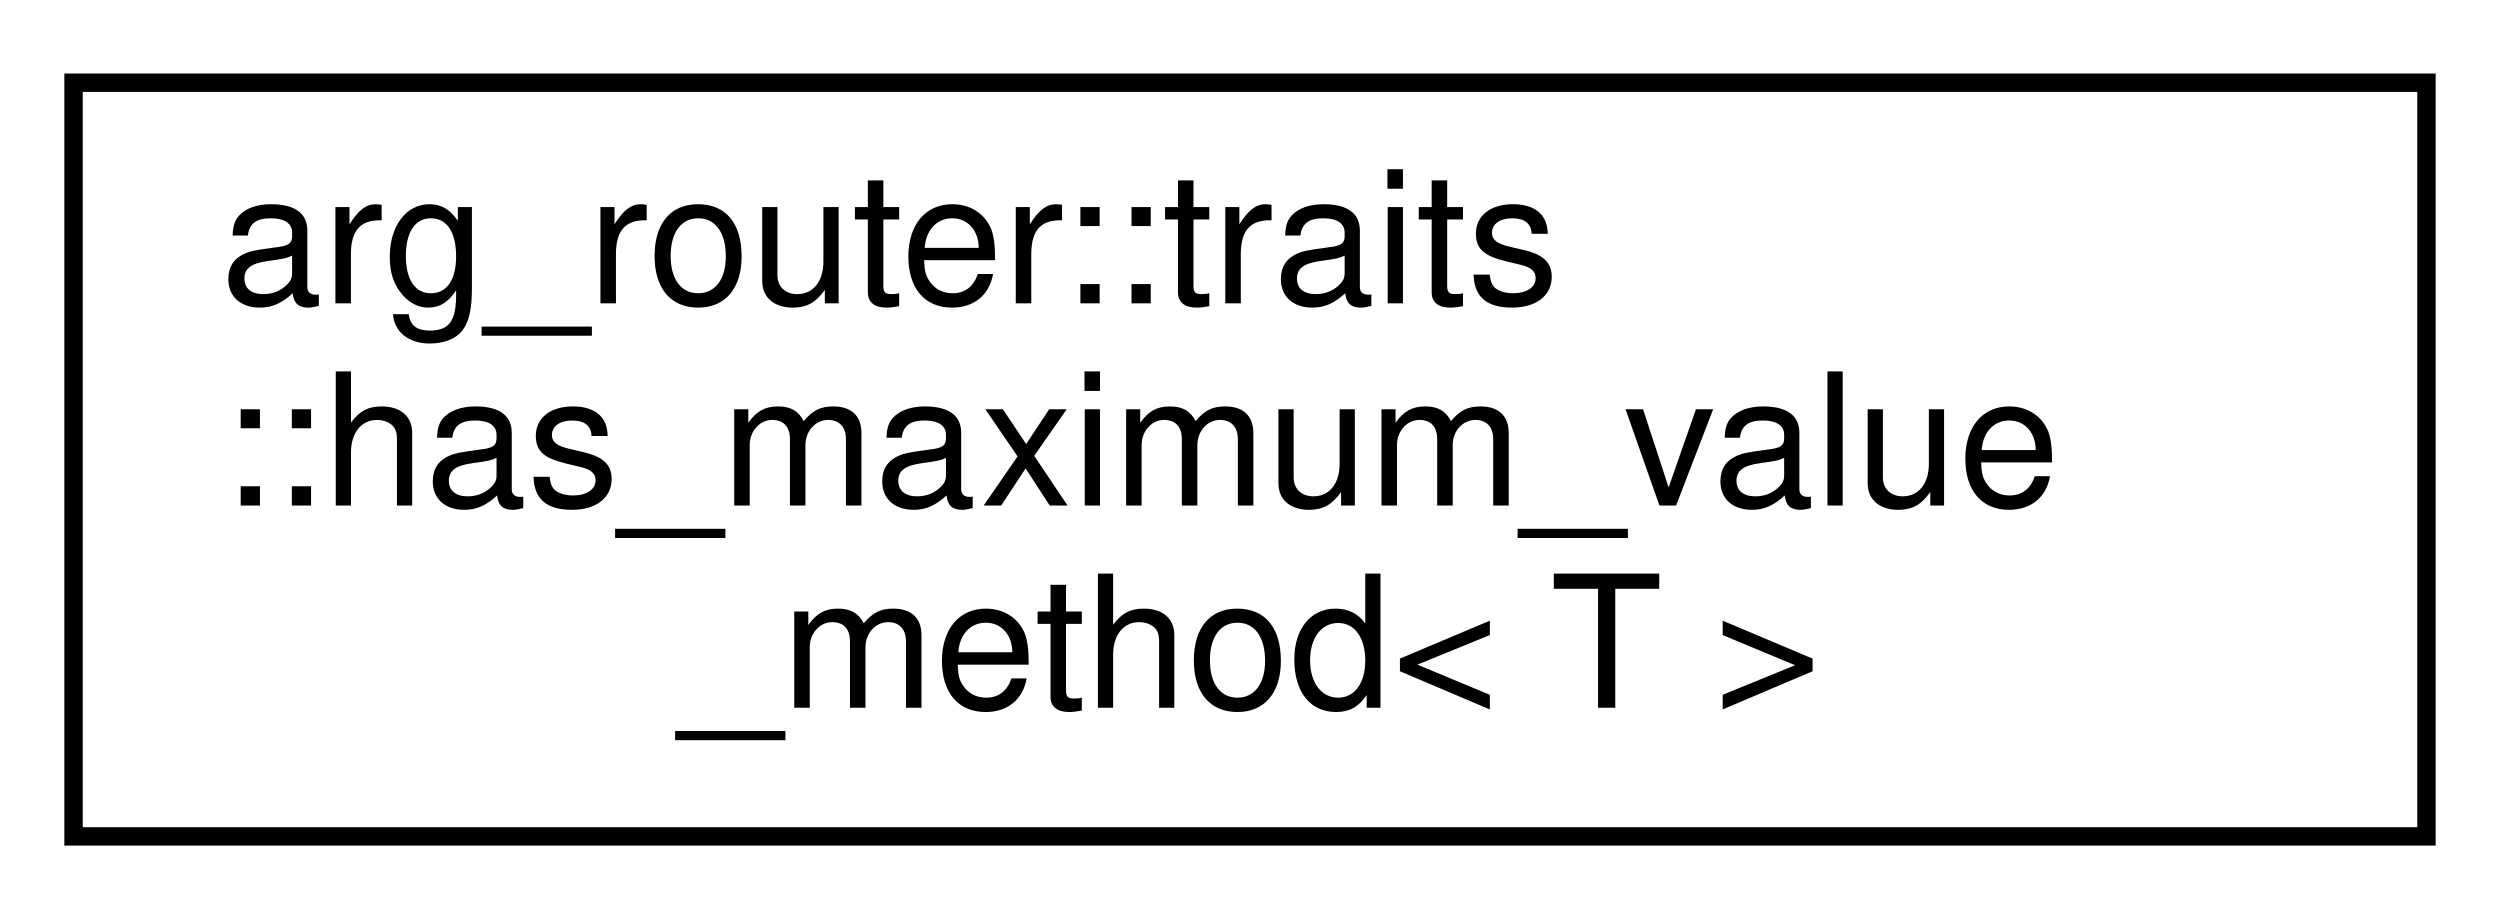
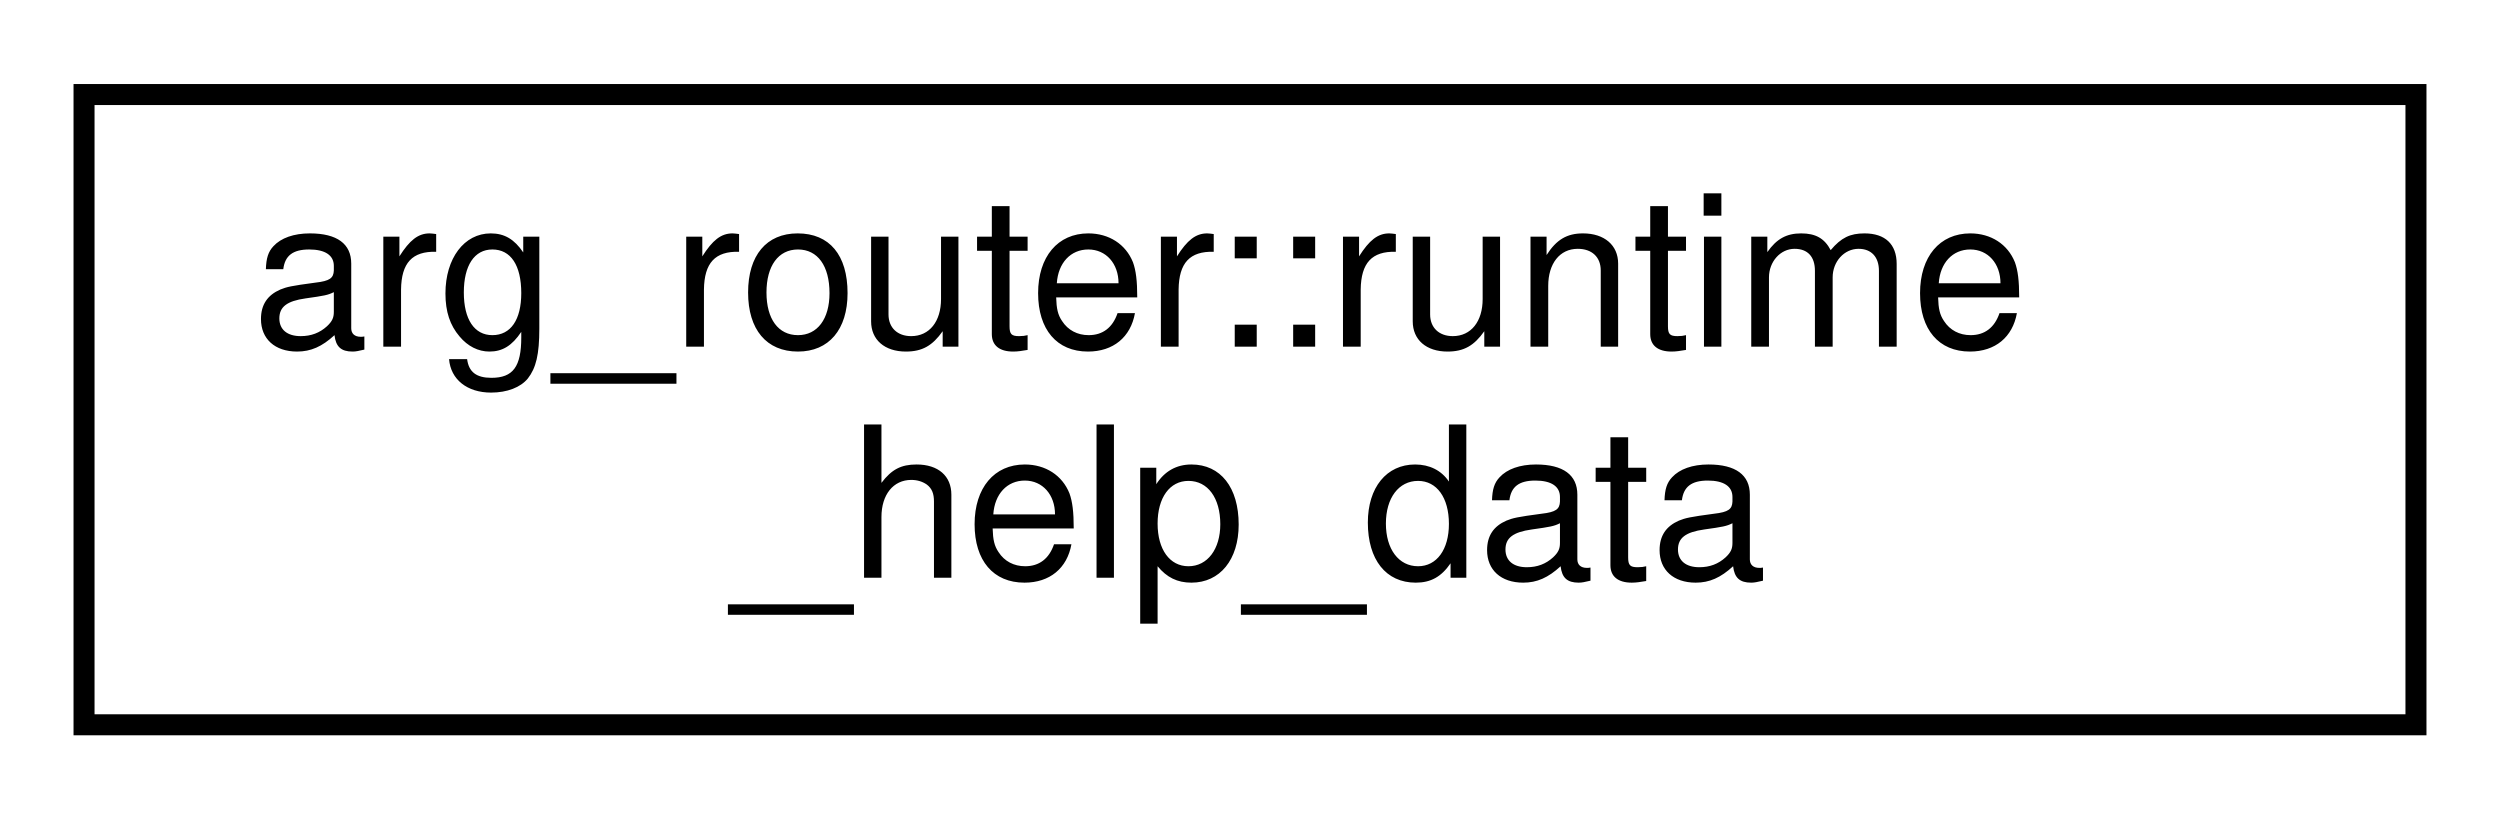
- <svg xmlns="http://www.w3.org/2000/svg" xmlns:xlink="http://www.w3.org/1999/xlink" width="136pt" height="50pt" viewBox="0.00 0.00 136.00 50.00">
-   <g id="graph0" class="graph" transform="scale(1 1) rotate(0) translate(4 46)">
+ <svg xmlns="http://www.w3.org/2000/svg" xmlns:xlink="http://www.w3.org/1999/xlink" width="119pt" height="39pt" viewBox="0.00 0.00 119.00 39.00">
+   <g id="graph0" class="graph" transform="scale(1 1) rotate(0) translate(4 35)">
    <g id="node1" class="node">
      <g id="a_node1">
-         <a xlink:href="structarg__router_1_1traits_1_1has__maximum__value__method.html" target="_top" xlink:title=" ">
-           <polygon fill="none" stroke="black" points="0,-0.5 0,-41.5 128,-41.5 128,-0.5 0,-0.5" />
-           <text text-anchor="start" x="8" y="-29.5" font-family="Helvetica,sans-Serif" font-size="10.00">arg_router::traits</text>
-           <text text-anchor="start" x="8" y="-18.5" font-family="Helvetica,sans-Serif" font-size="10.00">::has_maximum_value</text>
-           <text text-anchor="middle" x="64" y="-7.5" font-family="Helvetica,sans-Serif" font-size="10.00">_method&lt; T &gt;</text>
+         <a xlink:href="structarg__router_1_1runtime__help__data.html" target="_top" xlink:title=" ">
+           <polygon fill="none" stroke="black" points="0,-0.5 0,-30.5 111,-30.5 111,-0.5 0,-0.5" />
+           <text text-anchor="start" x="8" y="-18.5" font-family="Helvetica,sans-Serif" font-size="10.00">arg_router::runtime</text>
+           <text text-anchor="middle" x="55.5" y="-7.5" font-family="Helvetica,sans-Serif" font-size="10.00">_help_data</text>
        </a>
      </g>
    </g>
  </g>
</svg>
